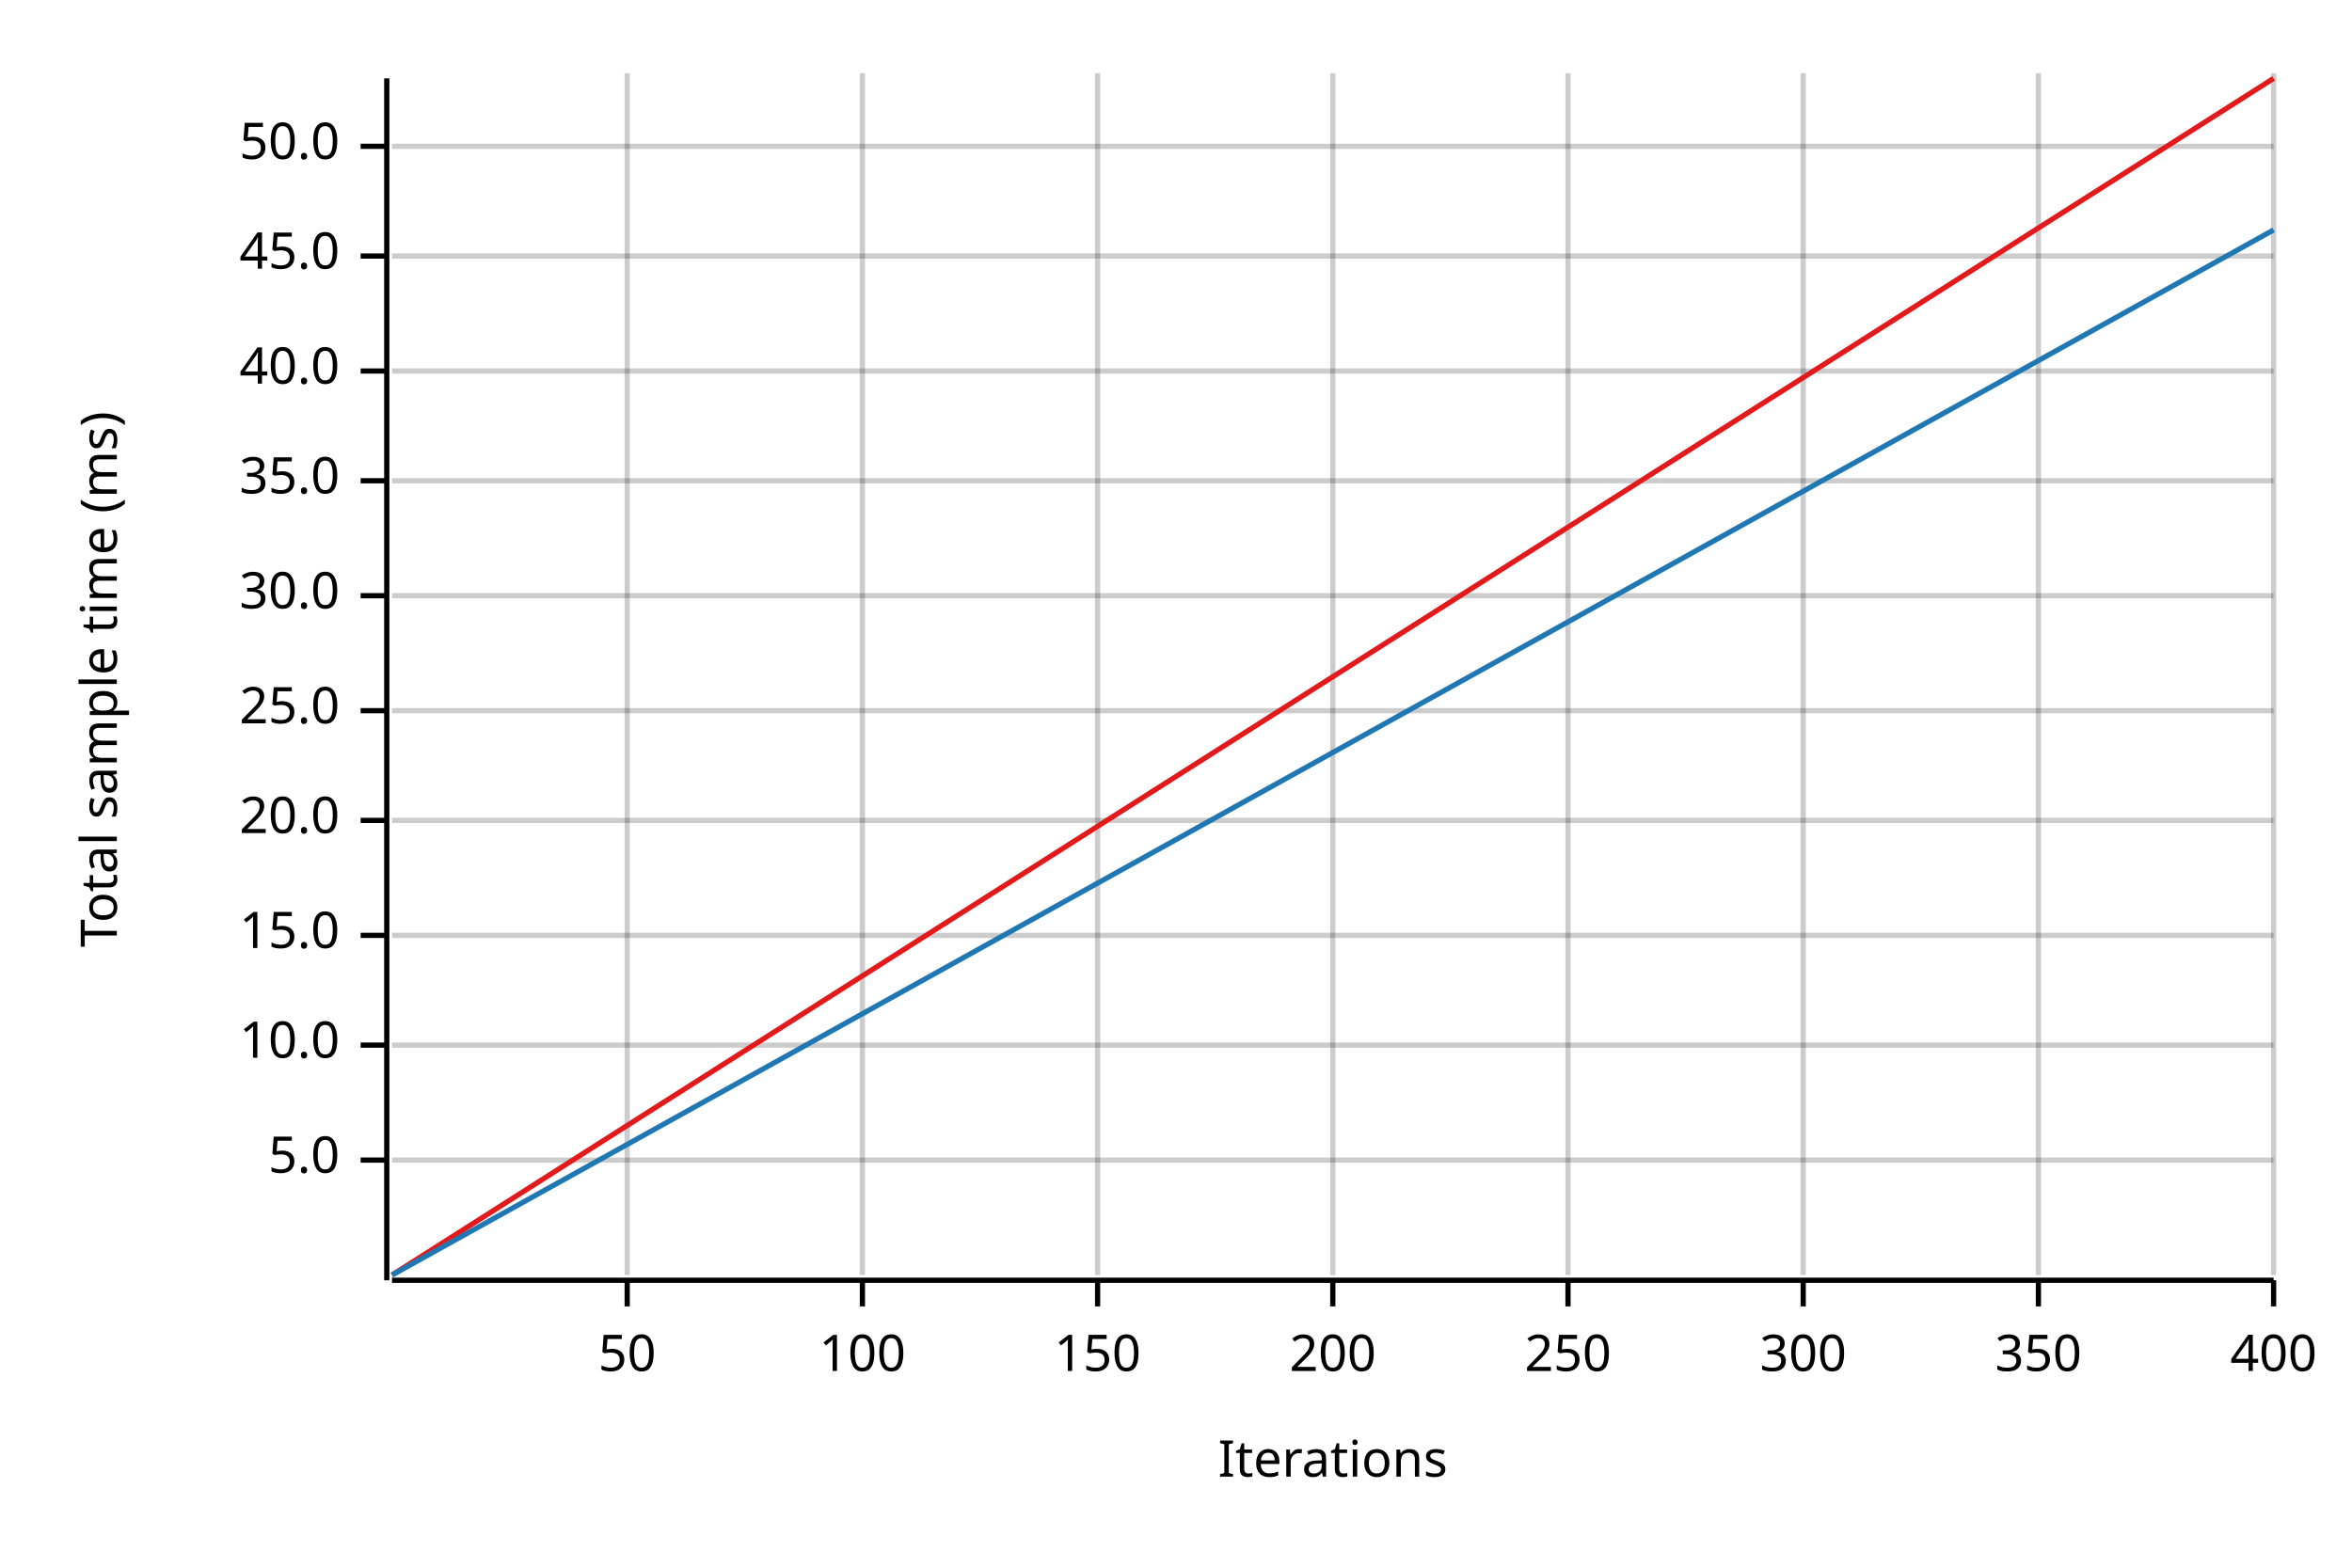
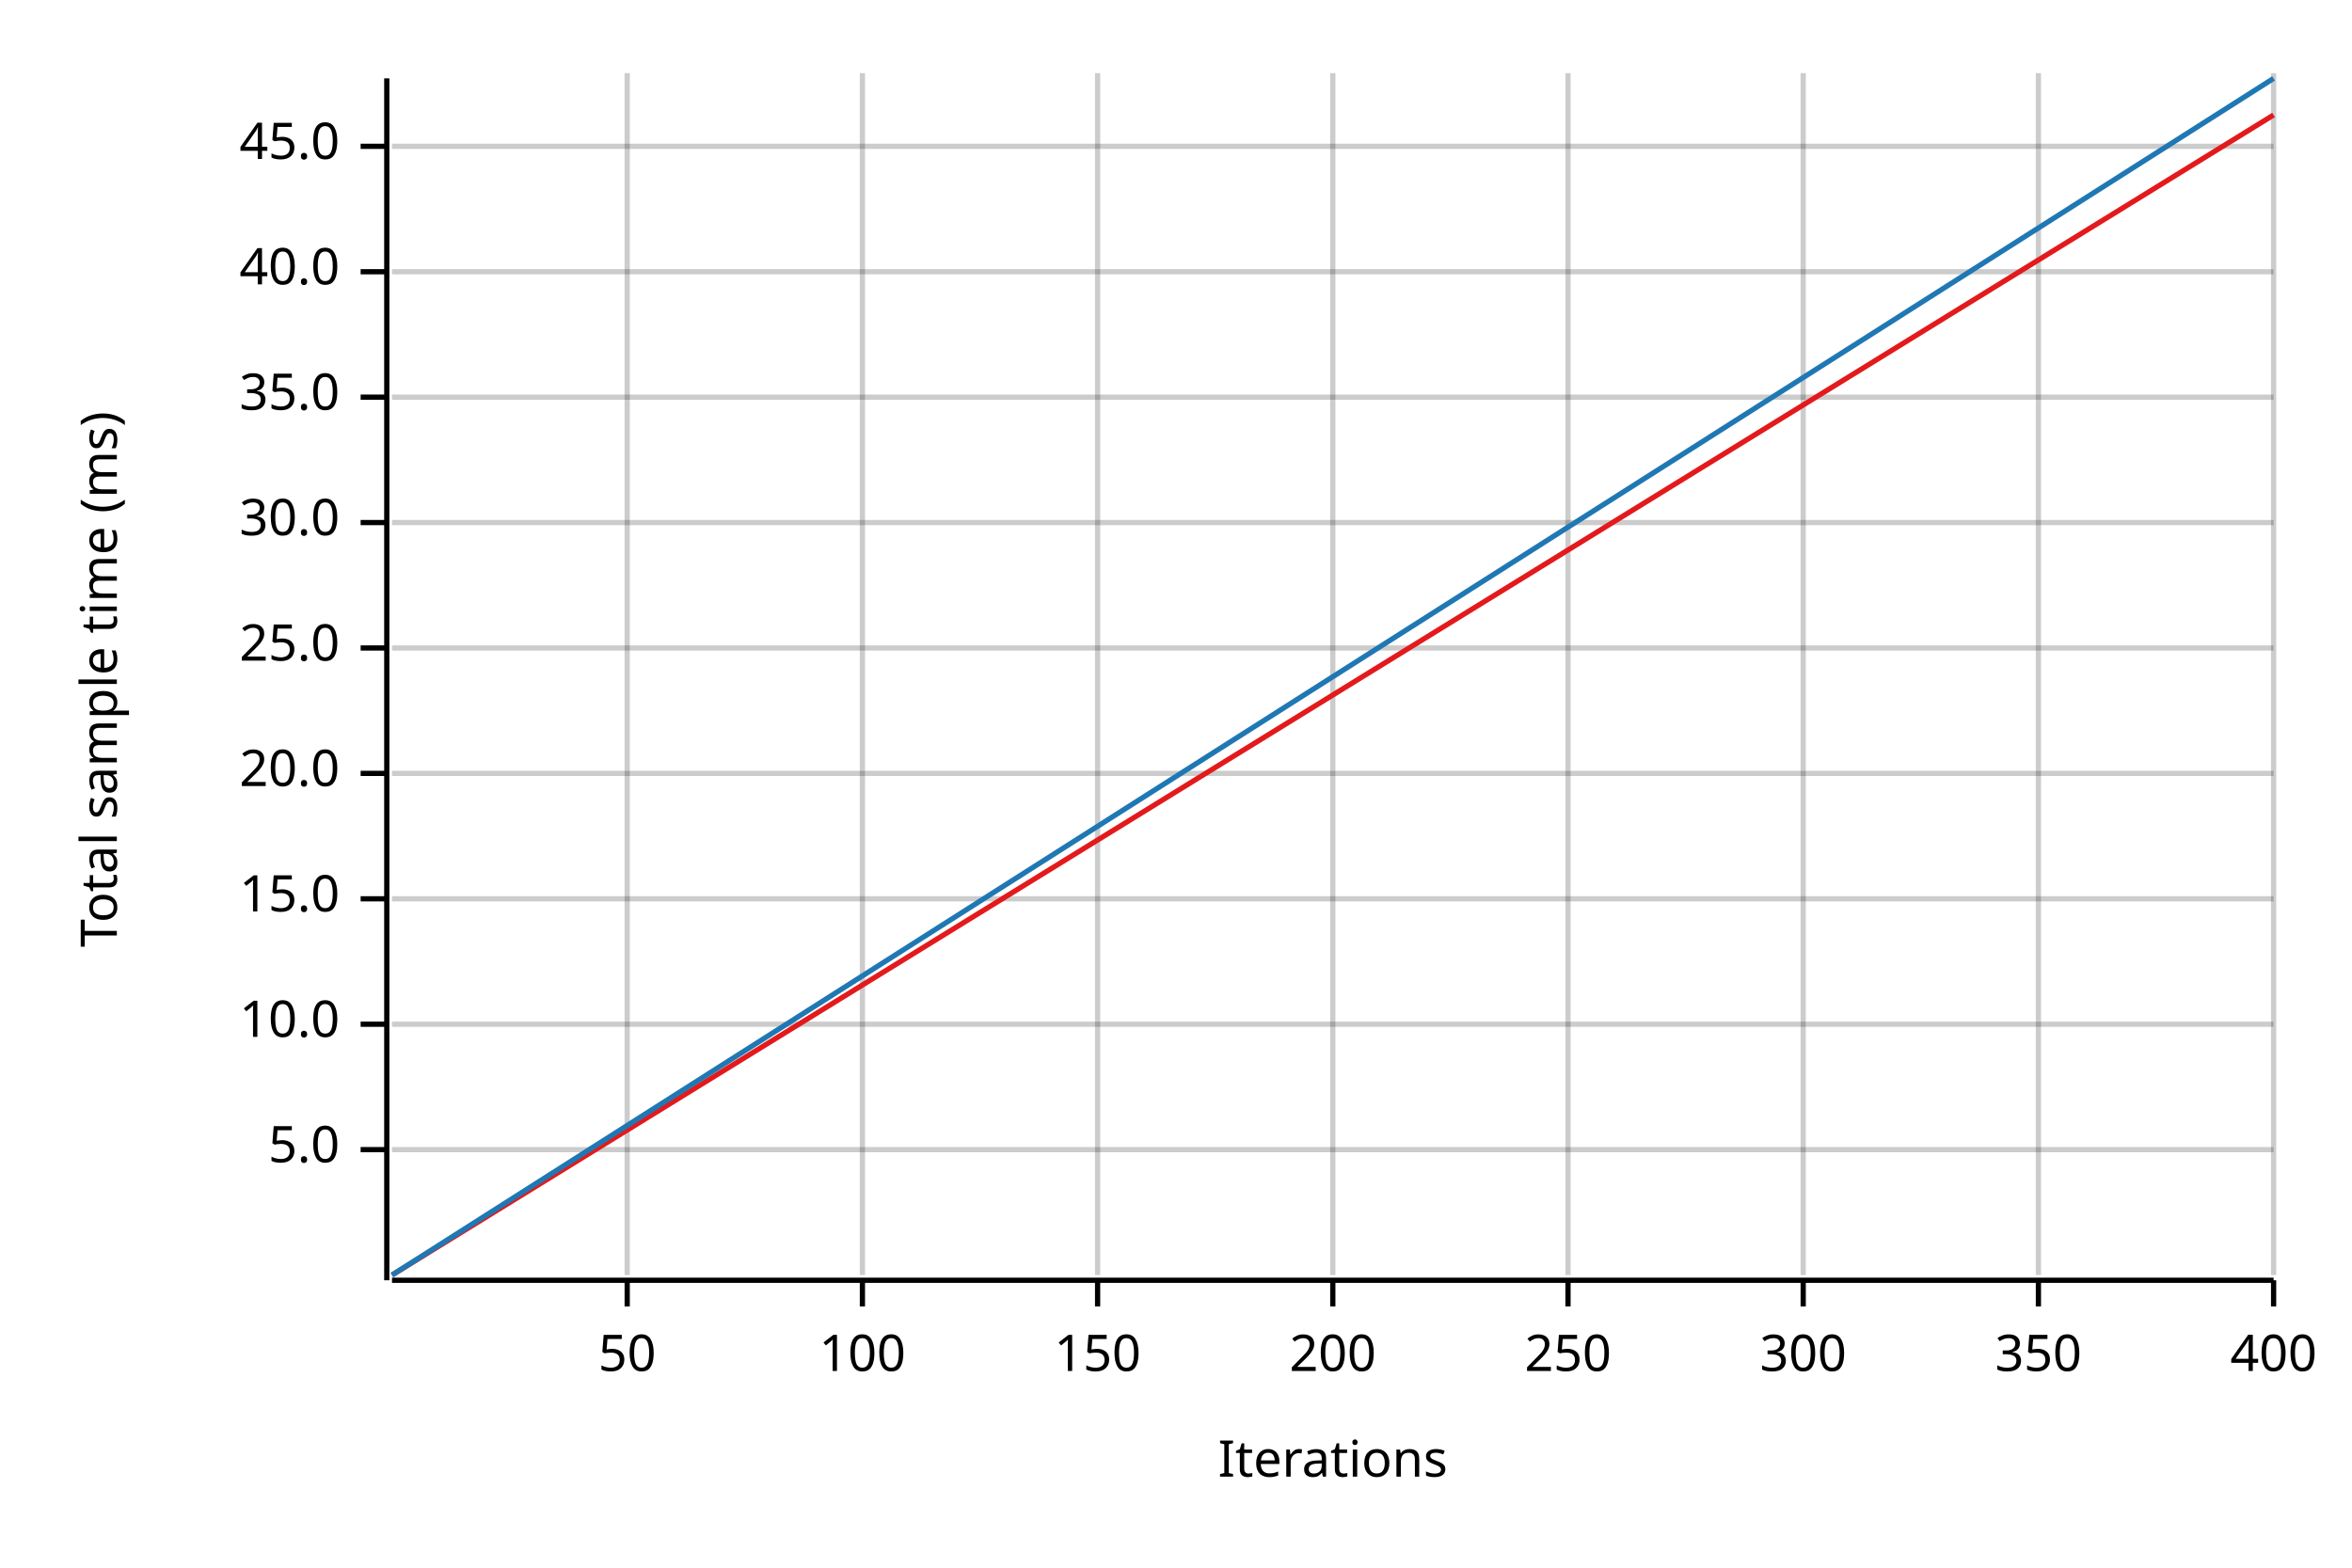
<svg xmlns="http://www.w3.org/2000/svg" width="450" height="300" viewBox="0 0 450 300">
  <text x="15" y="130" dy="0.76em" text-anchor="middle" font-family="sans-serif" font-size="9.677" opacity="1" fill="#000000" transform="rotate(270, 15, 130)">
Total sample time (ms)
</text>
  <text x="255" y="285" dy="-0.5ex" text-anchor="middle" font-family="sans-serif" font-size="9.677" opacity="1" fill="#000000">
Iterations
</text>
  <line opacity="0.2" stroke="#000000" stroke-width="1" x1="120" y1="244" x2="120" y2="14" />
  <line opacity="0.2" stroke="#000000" stroke-width="1" x1="165" y1="244" x2="165" y2="14" />
  <line opacity="0.2" stroke="#000000" stroke-width="1" x1="210" y1="244" x2="210" y2="14" />
  <line opacity="0.2" stroke="#000000" stroke-width="1" x1="255" y1="244" x2="255" y2="14" />
  <line opacity="0.2" stroke="#000000" stroke-width="1" x1="300" y1="244" x2="300" y2="14" />
  <line opacity="0.2" stroke="#000000" stroke-width="1" x1="345" y1="244" x2="345" y2="14" />
  <line opacity="0.2" stroke="#000000" stroke-width="1" x1="390" y1="244" x2="390" y2="14" />
  <line opacity="0.2" stroke="#000000" stroke-width="1" x1="435" y1="244" x2="435" y2="14" />
-   <line opacity="0.2" stroke="#000000" stroke-width="1" x1="75" y1="222" x2="435" y2="222" />
-   <line opacity="0.2" stroke="#000000" stroke-width="1" x1="75" y1="200" x2="435" y2="200" />
-   <line opacity="0.2" stroke="#000000" stroke-width="1" x1="75" y1="179" x2="435" y2="179" />
-   <line opacity="0.2" stroke="#000000" stroke-width="1" x1="75" y1="157" x2="435" y2="157" />
-   <line opacity="0.2" stroke="#000000" stroke-width="1" x1="75" y1="136" x2="435" y2="136" />
-   <line opacity="0.2" stroke="#000000" stroke-width="1" x1="75" y1="114" x2="435" y2="114" />
-   <line opacity="0.2" stroke="#000000" stroke-width="1" x1="75" y1="92" x2="435" y2="92" />
-   <line opacity="0.2" stroke="#000000" stroke-width="1" x1="75" y1="71" x2="435" y2="71" />
-   <line opacity="0.2" stroke="#000000" stroke-width="1" x1="75" y1="49" x2="435" y2="49" />
+   <line opacity="0.2" stroke="#000000" stroke-width="1" x1="75" y1="220" x2="435" y2="220" />
+   <line opacity="0.2" stroke="#000000" stroke-width="1" x1="75" y1="196" x2="435" y2="196" />
+   <line opacity="0.2" stroke="#000000" stroke-width="1" x1="75" y1="172" x2="435" y2="172" />
+   <line opacity="0.2" stroke="#000000" stroke-width="1" x1="75" y1="148" x2="435" y2="148" />
+   <line opacity="0.2" stroke="#000000" stroke-width="1" x1="75" y1="124" x2="435" y2="124" />
+   <line opacity="0.2" stroke="#000000" stroke-width="1" x1="75" y1="100" x2="435" y2="100" />
+   <line opacity="0.2" stroke="#000000" stroke-width="1" x1="75" y1="76" x2="435" y2="76" />
+   <line opacity="0.2" stroke="#000000" stroke-width="1" x1="75" y1="52" x2="435" y2="52" />
  <line opacity="0.2" stroke="#000000" stroke-width="1" x1="75" y1="28" x2="435" y2="28" />
  <polyline fill="none" opacity="1" stroke="#000000" stroke-width="1" points="74,15 74,245 " />
-   <text x="65" y="222" dy="0.5ex" text-anchor="end" font-family="sans-serif" font-size="9.677" opacity="1" fill="#000000">
+   <text x="65" y="220" dy="0.5ex" text-anchor="end" font-family="sans-serif" font-size="9.677" opacity="1" fill="#000000">
5.0
</text>
-   <polyline fill="none" opacity="1" stroke="#000000" stroke-width="1" points="69,222 74,222 " />
-   <text x="65" y="200" dy="0.5ex" text-anchor="end" font-family="sans-serif" font-size="9.677" opacity="1" fill="#000000">
+   <polyline fill="none" opacity="1" stroke="#000000" stroke-width="1" points="69,220 74,220 " />
+   <text x="65" y="196" dy="0.5ex" text-anchor="end" font-family="sans-serif" font-size="9.677" opacity="1" fill="#000000">
10.0
</text>
-   <polyline fill="none" opacity="1" stroke="#000000" stroke-width="1" points="69,200 74,200 " />
-   <text x="65" y="179" dy="0.5ex" text-anchor="end" font-family="sans-serif" font-size="9.677" opacity="1" fill="#000000">
+   <polyline fill="none" opacity="1" stroke="#000000" stroke-width="1" points="69,196 74,196 " />
+   <text x="65" y="172" dy="0.5ex" text-anchor="end" font-family="sans-serif" font-size="9.677" opacity="1" fill="#000000">
15.0
</text>
-   <polyline fill="none" opacity="1" stroke="#000000" stroke-width="1" points="69,179 74,179 " />
-   <text x="65" y="157" dy="0.5ex" text-anchor="end" font-family="sans-serif" font-size="9.677" opacity="1" fill="#000000">
+   <polyline fill="none" opacity="1" stroke="#000000" stroke-width="1" points="69,172 74,172 " />
+   <text x="65" y="148" dy="0.5ex" text-anchor="end" font-family="sans-serif" font-size="9.677" opacity="1" fill="#000000">
20.0
</text>
-   <polyline fill="none" opacity="1" stroke="#000000" stroke-width="1" points="69,157 74,157 " />
-   <text x="65" y="136" dy="0.5ex" text-anchor="end" font-family="sans-serif" font-size="9.677" opacity="1" fill="#000000">
+   <polyline fill="none" opacity="1" stroke="#000000" stroke-width="1" points="69,148 74,148 " />
+   <text x="65" y="124" dy="0.5ex" text-anchor="end" font-family="sans-serif" font-size="9.677" opacity="1" fill="#000000">
25.0
</text>
-   <polyline fill="none" opacity="1" stroke="#000000" stroke-width="1" points="69,136 74,136 " />
-   <text x="65" y="114" dy="0.5ex" text-anchor="end" font-family="sans-serif" font-size="9.677" opacity="1" fill="#000000">
+   <polyline fill="none" opacity="1" stroke="#000000" stroke-width="1" points="69,124 74,124 " />
+   <text x="65" y="100" dy="0.5ex" text-anchor="end" font-family="sans-serif" font-size="9.677" opacity="1" fill="#000000">
30.0
</text>
-   <polyline fill="none" opacity="1" stroke="#000000" stroke-width="1" points="69,114 74,114 " />
-   <text x="65" y="92" dy="0.5ex" text-anchor="end" font-family="sans-serif" font-size="9.677" opacity="1" fill="#000000">
+   <polyline fill="none" opacity="1" stroke="#000000" stroke-width="1" points="69,100 74,100 " />
+   <text x="65" y="76" dy="0.5ex" text-anchor="end" font-family="sans-serif" font-size="9.677" opacity="1" fill="#000000">
35.0
</text>
-   <polyline fill="none" opacity="1" stroke="#000000" stroke-width="1" points="69,92 74,92 " />
-   <text x="65" y="71" dy="0.5ex" text-anchor="end" font-family="sans-serif" font-size="9.677" opacity="1" fill="#000000">
+   <polyline fill="none" opacity="1" stroke="#000000" stroke-width="1" points="69,76 74,76 " />
+   <text x="65" y="52" dy="0.5ex" text-anchor="end" font-family="sans-serif" font-size="9.677" opacity="1" fill="#000000">
40.0
</text>
-   <polyline fill="none" opacity="1" stroke="#000000" stroke-width="1" points="69,71 74,71 " />
-   <text x="65" y="49" dy="0.5ex" text-anchor="end" font-family="sans-serif" font-size="9.677" opacity="1" fill="#000000">
+   <polyline fill="none" opacity="1" stroke="#000000" stroke-width="1" points="69,52 74,52 " />
+   <text x="65" y="28" dy="0.5ex" text-anchor="end" font-family="sans-serif" font-size="9.677" opacity="1" fill="#000000">
45.0
- </text>
-   <polyline fill="none" opacity="1" stroke="#000000" stroke-width="1" points="69,49 74,49 " />
-   <text x="65" y="28" dy="0.5ex" text-anchor="end" font-family="sans-serif" font-size="9.677" opacity="1" fill="#000000">
- 50.0
</text>
  <polyline fill="none" opacity="1" stroke="#000000" stroke-width="1" points="69,28 74,28 " />
  <polyline fill="none" opacity="1" stroke="#000000" stroke-width="1" points="75,245 435,245 " />
  <text x="120" y="255" dy="0.76em" text-anchor="middle" font-family="sans-serif" font-size="9.677" opacity="1" fill="#000000">
50
</text>
  <polyline fill="none" opacity="1" stroke="#000000" stroke-width="1" points="120,245 120,250 " />
  <text x="165" y="255" dy="0.76em" text-anchor="middle" font-family="sans-serif" font-size="9.677" opacity="1" fill="#000000">
100
</text>
  <polyline fill="none" opacity="1" stroke="#000000" stroke-width="1" points="165,245 165,250 " />
  <text x="210" y="255" dy="0.76em" text-anchor="middle" font-family="sans-serif" font-size="9.677" opacity="1" fill="#000000">
150
</text>
  <polyline fill="none" opacity="1" stroke="#000000" stroke-width="1" points="210,245 210,250 " />
  <text x="255" y="255" dy="0.76em" text-anchor="middle" font-family="sans-serif" font-size="9.677" opacity="1" fill="#000000">
200
</text>
  <polyline fill="none" opacity="1" stroke="#000000" stroke-width="1" points="255,245 255,250 " />
  <text x="300" y="255" dy="0.76em" text-anchor="middle" font-family="sans-serif" font-size="9.677" opacity="1" fill="#000000">
250
</text>
  <polyline fill="none" opacity="1" stroke="#000000" stroke-width="1" points="300,245 300,250 " />
  <text x="345" y="255" dy="0.76em" text-anchor="middle" font-family="sans-serif" font-size="9.677" opacity="1" fill="#000000">
300
</text>
  <polyline fill="none" opacity="1" stroke="#000000" stroke-width="1" points="345,245 345,250 " />
  <text x="390" y="255" dy="0.76em" text-anchor="middle" font-family="sans-serif" font-size="9.677" opacity="1" fill="#000000">
350
</text>
  <polyline fill="none" opacity="1" stroke="#000000" stroke-width="1" points="390,245 390,250 " />
  <text x="435" y="255" dy="0.76em" text-anchor="middle" font-family="sans-serif" font-size="9.677" opacity="1" fill="#000000">
400
</text>
  <polyline fill="none" opacity="1" stroke="#000000" stroke-width="1" points="435,245 435,250 " />
-   <polyline fill="none" opacity="1" stroke="#E31A1C" stroke-width="1" points="75,244 435,15 " />
-   <polygon opacity="0.25" fill="#E31A1C" points="75,244 435,15 435,15 " />
-   <polyline fill="none" opacity="1" stroke="#1F78B4" stroke-width="1" points="75,244 435,44 " />
-   <polygon opacity="0.25" fill="#1F78B4" points="75,244 435,44 435,44 " />
+   <polyline fill="none" opacity="1" stroke="#E31A1C" stroke-width="1" points="75,244 435,22 " />
+   <polygon opacity="0.25" fill="#E31A1C" points="75,244 435,22 435,22 " />
+   <polyline fill="none" opacity="1" stroke="#1F78B4" stroke-width="1" points="75,244 435,15 " />
+   <polygon opacity="0.25" fill="#1F78B4" points="75,244 435,15 435,15 " />
</svg>
